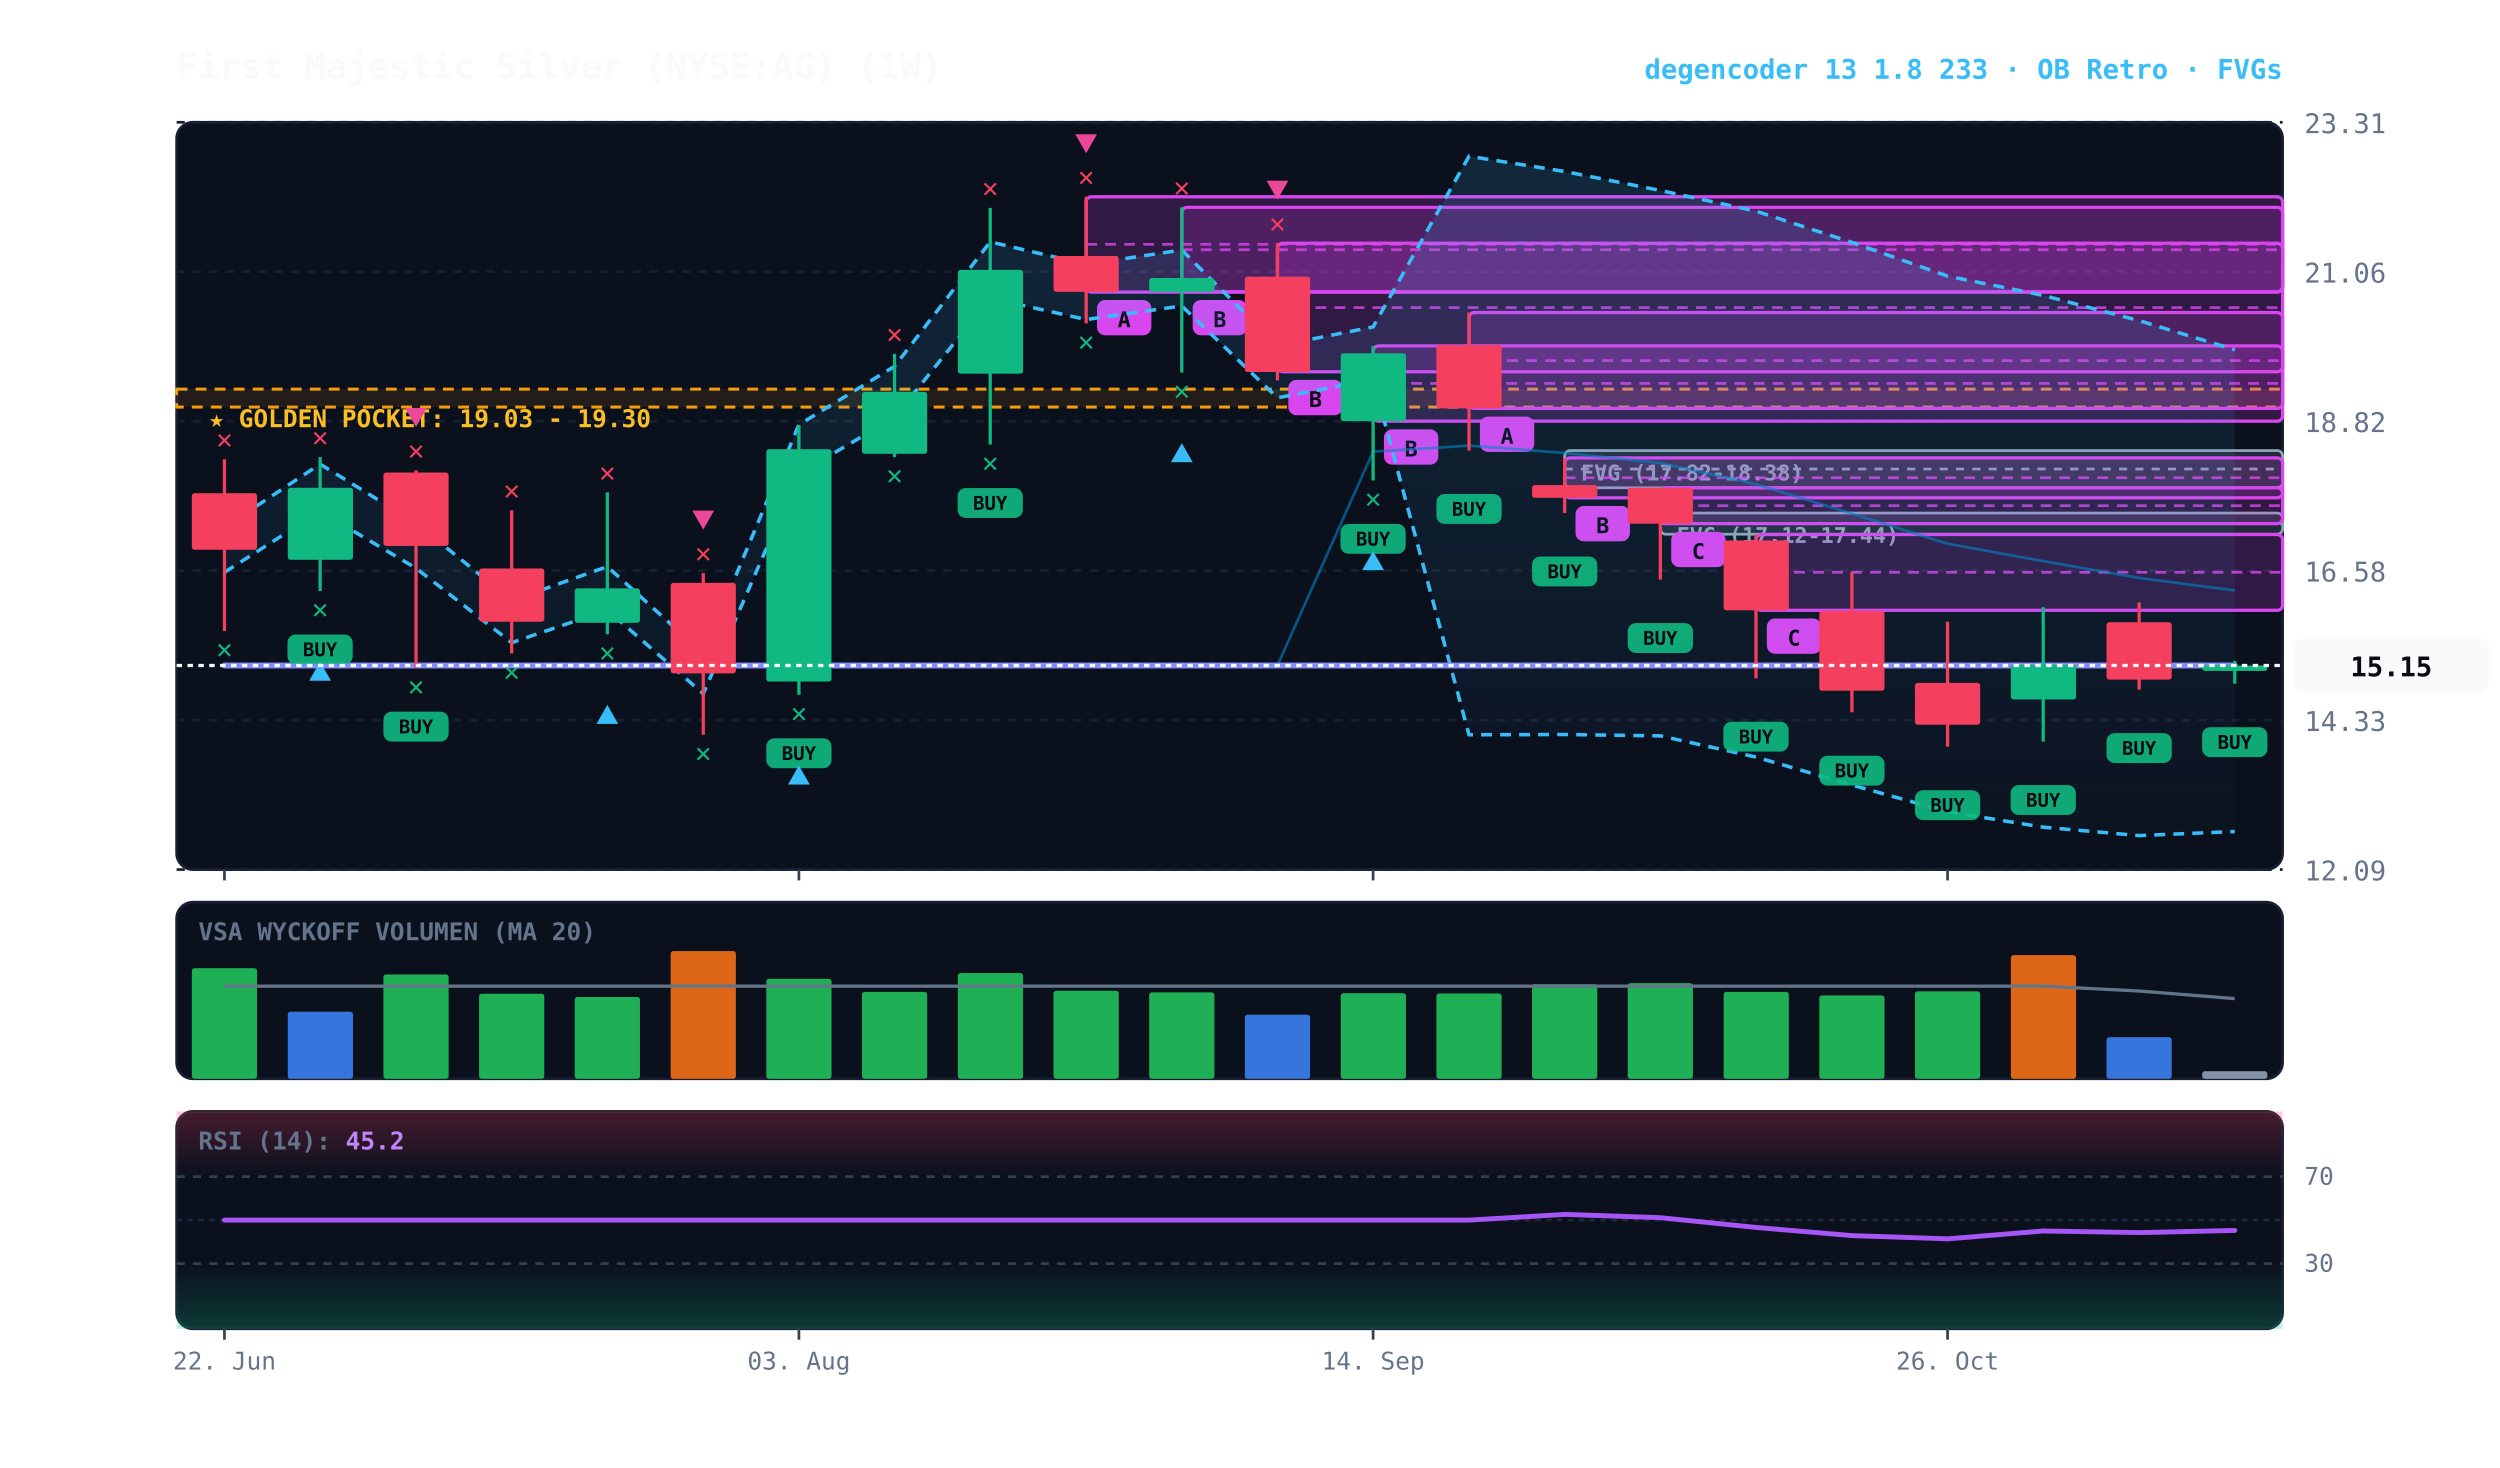
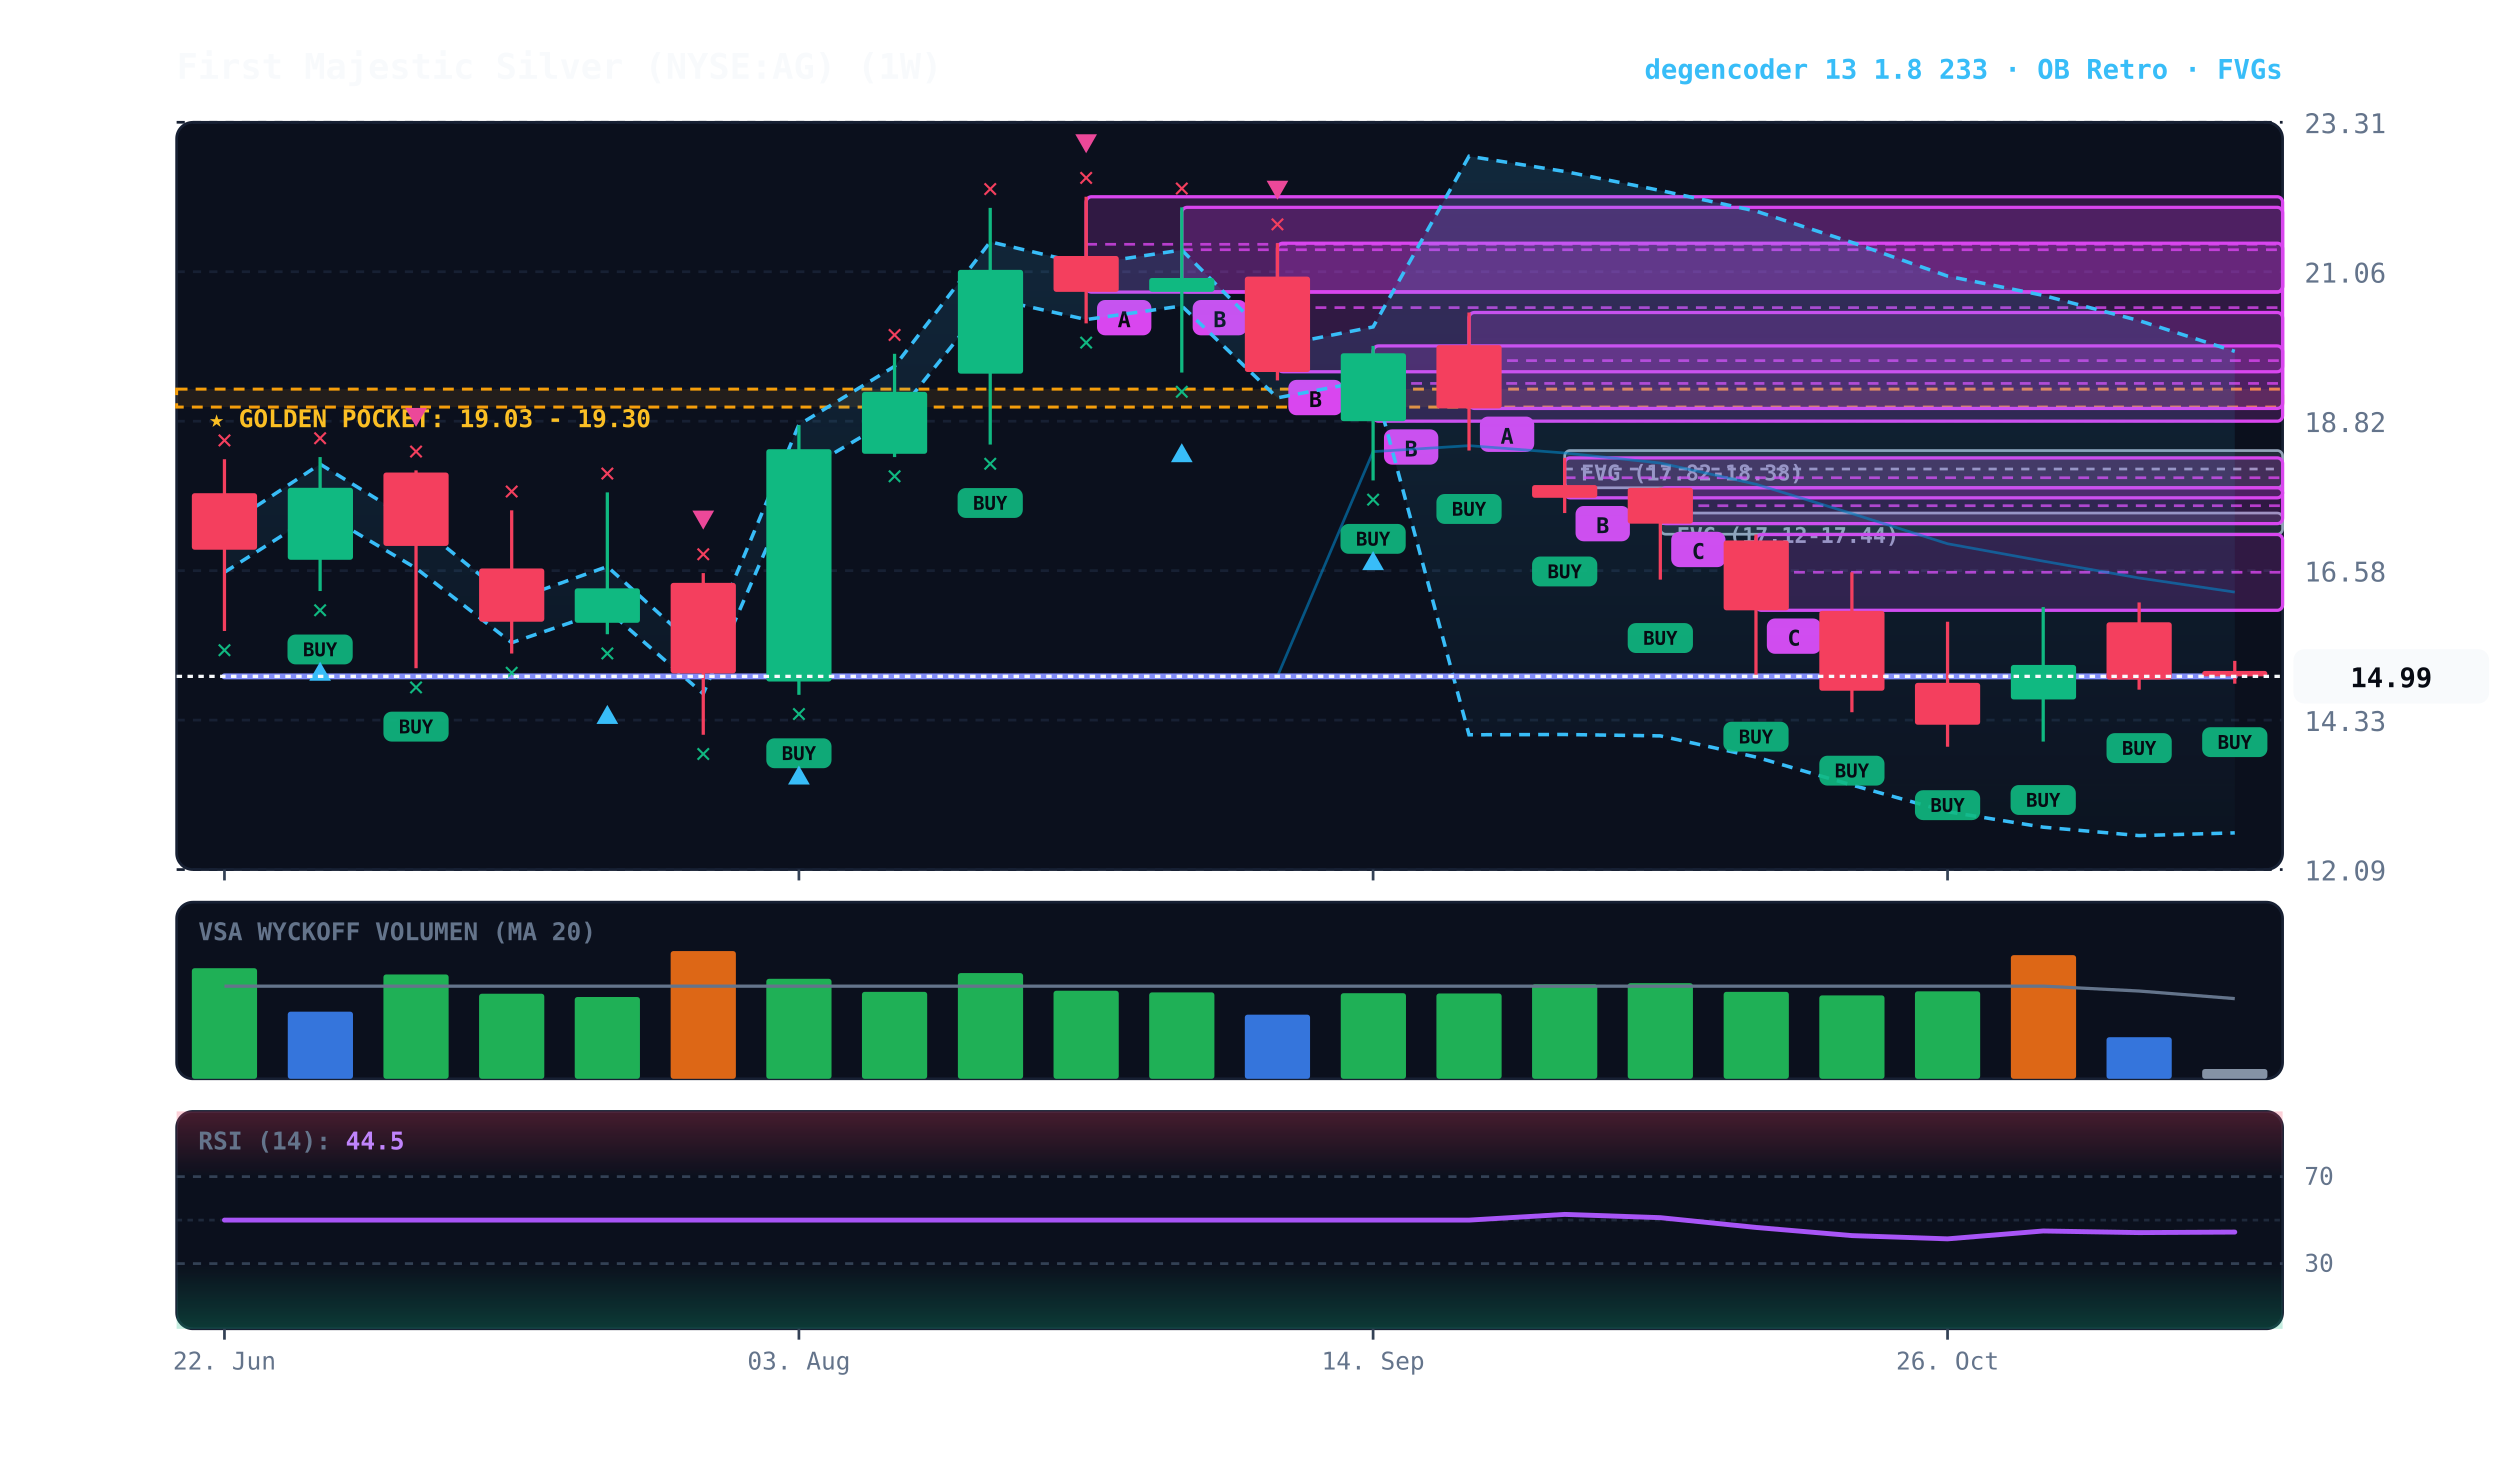
<svg xmlns="http://www.w3.org/2000/svg" viewBox="0 0 920 540" width="100%" height="100%" style="background:#070a13; font-family:'JetBrains Mono', monospace;">
  <defs>
    <linearGradient id="cloud-grad" x1="0%" y1="0%" x2="0%" y2="100%">
      <stop offset="0%" stop-color="#38bdf8" stop-opacity="0.14" />
      <stop offset="100%" stop-color="#38bdf8" stop-opacity="0.02" />
    </linearGradient>
    <linearGradient id="rsi-overbought" x1="0%" y1="0%" x2="0%" y2="100%">
      <stop offset="0%" stop-color="#f43f5e" stop-opacity="0.25" />
      <stop offset="100%" stop-color="#f43f5e" stop-opacity="0.0" />
    </linearGradient>
    <linearGradient id="rsi-oversold" x1="0%" y1="0%" x2="0%" y2="100%">
      <stop offset="0%" stop-color="#10b981" stop-opacity="0.0" />
      <stop offset="100%" stop-color="#10b981" stop-opacity="0.25" />
    </linearGradient>
  </defs>
  <rect x="65" y="45" width="775" height="275" fill="#0b101d" rx="6" stroke="#172033" stroke-width="1" />
  <rect x="65" y="332" width="775" height="65" fill="#0b101d" rx="6" stroke="#172033" stroke-width="1" />
  <rect x="65" y="409" width="775" height="80" fill="#0b101d" rx="6" stroke="#172033" stroke-width="1" />
  <line x1="65" y1="320.0" x2="840" y2="320.0" stroke="#172033" stroke-dasharray="3,3" stroke-width="1" />
  <text x="848" y="324.0" fill="#64748b" font-size="10" text-anchor="start">12.09</text>
  <line x1="65" y1="265.0" x2="840" y2="265.0" stroke="#172033" stroke-dasharray="3,3" stroke-width="1" />
  <text x="848" y="269.0" fill="#64748b" font-size="10" text-anchor="start">14.33</text>
  <line x1="65" y1="210.0" x2="840" y2="210.0" stroke="#172033" stroke-dasharray="3,3" stroke-width="1" />
  <text x="848" y="214.0" fill="#64748b" font-size="10" text-anchor="start">16.58</text>
  <line x1="65" y1="155.0" x2="840" y2="155.0" stroke="#172033" stroke-dasharray="3,3" stroke-width="1" />
  <text x="848" y="159.0" fill="#64748b" font-size="10" text-anchor="start">18.82</text>
  <line x1="65" y1="100.0" x2="840" y2="100.0" stroke="#172033" stroke-dasharray="3,3" stroke-width="1" />
  <text x="848" y="104.0" fill="#64748b" font-size="10" text-anchor="start">21.06</text>
  <line x1="65" y1="45.0" x2="840" y2="45.0" stroke="#172033" stroke-dasharray="3,3" stroke-width="1" />
  <text x="848" y="49.0" fill="#64748b" font-size="10" text-anchor="start">23.31</text>
  <rect x="65" y="143.2" width="775" height="6.6" fill="rgba(245, 158, 11, 0.10)" stroke="#f59e0b" stroke-dasharray="4,3" stroke-width="1.1" />
  <text x="77" y="157.2" fill="#fbbf24" font-size="9" font-weight="bold">★ GOLDEN POCKET: 19.03 - 19.30</text>
  <rect x="611.0" y="188.8" width="229.0" height="7.8" fill="rgba(148, 163, 184, 0.18)" stroke="#94a3b8" stroke-width="1" rx="2" />
  <line x1="611.0" y1="192.7" x2="840" y2="192.7" stroke="#94a3b8" stroke-dasharray="3,3" stroke-width="1" />
  <text x="617.0" y="199.8" fill="#94a3b8" font-size="8" font-weight="bold">FVG (17.12-17.44)</text>
  <rect x="575.8" y="165.8" width="264.2" height="13.7" fill="rgba(148, 163, 184, 0.18)" stroke="#94a3b8" stroke-width="1" rx="2" />
  <line x1="575.8" y1="172.6" x2="840" y2="172.6" stroke="#94a3b8" stroke-dasharray="3,3" stroke-width="1" />
  <text x="581.8" y="176.8" fill="#94a3b8" font-size="8" font-weight="bold">FVG (17.82-18.38)</text>
  <rect x="646.2" y="196.7" width="193.8" height="27.9" fill="rgba(217, 70, 239, 0.18)" stroke="#d946ef" stroke-width="1.2" rx="2" />
  <line x1="646.2" y1="210.6" x2="840" y2="210.6" stroke="#d946ef" stroke-dasharray="4,3" stroke-width="1.0" opacity="0.8" />
  <rect x="650.2" y="227.6" width="20" height="13" fill="#d946ef" rx="3" />
  <text x="660.2" y="237.6" fill="#070a13" font-size="8" font-weight="bold" text-anchor="middle">C</text>
  <rect x="611.0" y="179.5" width="229.0" height="13.2" fill="rgba(217, 70, 239, 0.18)" stroke="#d946ef" stroke-width="1.2" rx="2" />
  <line x1="611.0" y1="186.1" x2="840" y2="186.1" stroke="#d946ef" stroke-dasharray="4,3" stroke-width="1.0" opacity="0.8" />
  <rect x="615.0" y="195.7" width="20" height="13" fill="#d946ef" rx="3" />
  <text x="625.0" y="205.7" fill="#070a13" font-size="8" font-weight="bold" text-anchor="middle">C</text>
  <rect x="575.8" y="168.5" width="264.2" height="14.7" fill="rgba(217, 70, 239, 0.18)" stroke="#d946ef" stroke-width="1.2" rx="2" />
  <line x1="575.8" y1="175.8" x2="840" y2="175.8" stroke="#d946ef" stroke-dasharray="4,3" stroke-width="1.0" opacity="0.8" />
  <rect x="579.8" y="186.2" width="20" height="13" fill="#d946ef" rx="3" />
  <text x="589.8" y="196.2" fill="#070a13" font-size="8" font-weight="bold" text-anchor="middle">B</text>
  <rect x="540.6" y="115.0" width="299.4" height="35.3" fill="rgba(217, 70, 239, 0.18)" stroke="#d946ef" stroke-width="1.2" rx="2" />
  <line x1="540.6" y1="132.7" x2="840" y2="132.7" stroke="#d946ef" stroke-dasharray="4,3" stroke-width="1.0" opacity="0.8" />
  <rect x="544.6" y="153.3" width="20" height="13" fill="#d946ef" rx="3" />
  <text x="554.6" y="163.3" fill="#070a13" font-size="8" font-weight="bold" text-anchor="middle">A</text>
  <rect x="505.3" y="127.3" width="334.7" height="27.7" fill="rgba(217, 70, 239, 0.18)" stroke="#d946ef" stroke-width="1.2" rx="2" />
  <line x1="505.3" y1="141.1" x2="840" y2="141.1" stroke="#d946ef" stroke-dasharray="4,3" stroke-width="1.0" opacity="0.8" />
  <rect x="509.3" y="158.0" width="20" height="13" fill="#d946ef" rx="3" />
  <text x="519.3" y="168.0" fill="#070a13" font-size="8" font-weight="bold" text-anchor="middle">B</text>
  <rect x="470.1" y="89.5" width="369.9" height="47.3" fill="rgba(217, 70, 239, 0.18)" stroke="#d946ef" stroke-width="1.2" rx="2" />
  <line x1="470.1" y1="113.2" x2="840" y2="113.2" stroke="#d946ef" stroke-dasharray="4,3" stroke-width="1.0" opacity="0.8" />
  <rect x="474.1" y="139.8" width="20" height="13" fill="#d946ef" rx="3" />
  <text x="484.1" y="149.8" fill="#070a13" font-size="8" font-weight="bold" text-anchor="middle">B</text>
  <rect x="434.9" y="76.3" width="405.1" height="31.1" fill="rgba(217, 70, 239, 0.18)" stroke="#d946ef" stroke-width="1.2" rx="2" />
  <line x1="434.9" y1="91.9" x2="840" y2="91.9" stroke="#d946ef" stroke-dasharray="4,3" stroke-width="1.0" opacity="0.8" />
  <rect x="438.9" y="110.4" width="20" height="13" fill="#d946ef" rx="3" />
  <text x="448.9" y="120.4" fill="#070a13" font-size="8" font-weight="bold" text-anchor="middle">B</text>
  <rect x="399.7" y="72.4" width="440.3" height="35.1" fill="rgba(217, 70, 239, 0.18)" stroke="#d946ef" stroke-width="1.2" rx="2" />
  <line x1="399.7" y1="89.9" x2="840" y2="89.9" stroke="#d946ef" stroke-dasharray="4,3" stroke-width="1.0" opacity="0.8" />
  <rect x="403.7" y="110.4" width="20" height="13" fill="#d946ef" rx="3" />
  <text x="413.7" y="120.4" fill="#070a13" font-size="8" font-weight="bold" text-anchor="middle">A</text>
-   <polygon points="82.6,194.0 117.8,170.8 153.1,192.5 188.3,221.0 223.5,208.5 258.8,240.5 294.0,156.3 329.2,134.8 364.4,89.0 399.7,97.3 434.9,92.0 470.1,127.3 505.3,120.3 540.6,57.5 575.8,63.1 611.0,70.1 646.2,77.7 681.5,89.2 716.7,101.6 751.9,108.7 787.2,118.0 822.4,128.7 822.4,306.0 787.2,307.5 751.9,304.4 716.7,298.7 681.5,288.9 646.2,278.6 611.0,270.8 575.8,270.3 540.6,270.4 505.3,139.7 470.1,146.4 434.9,112.6 399.7,117.6 364.4,109.7 329.2,153.6 294.0,174.3 258.8,255.3 223.5,224.5 188.3,236.5 153.1,209.1 117.8,188.2 82.6,210.6" fill="url(#cloud-grad)" />
-   <polyline points="82.6,194.0 117.8,170.8 153.1,192.5 188.3,221.0 223.5,208.5 258.8,240.5 294.0,156.3 329.2,134.8 364.4,89.0 399.7,97.3 434.9,92.0 470.1,127.3 505.3,120.3 540.6,57.5 575.8,63.1 611.0,70.1 646.2,77.7 681.5,89.2 716.7,101.6 751.9,108.7 787.2,118.0 822.4,128.7" fill="none" stroke="#38bdf8" stroke-width="1.3" stroke-dasharray="4,3" />
-   <polyline points="82.6,210.6 117.8,188.2 153.1,209.1 188.3,236.5 223.5,224.5 258.8,255.3 294.0,174.3 329.2,153.6 364.4,109.7 399.7,117.6 434.9,112.6 470.1,146.4 505.3,139.7 540.6,270.4 575.8,270.3 611.0,270.8 646.2,278.6 681.5,288.9 716.7,298.7 751.9,304.4 787.2,307.5 822.4,306.0" fill="none" stroke="#38bdf8" stroke-width="1.3" stroke-dasharray="4,3" />
-   <polyline points="82.6,244.9 117.8,244.9 153.1,244.9 188.3,244.9 223.5,244.9 258.8,244.9 294.0,244.9 329.2,244.9 364.4,244.9 399.7,244.9 434.9,244.9 470.1,244.9 505.3,166.2 540.6,164.0 575.8,166.7 611.0,170.4 646.2,178.2 681.5,189.0 716.7,200.1 751.9,206.5 787.2,212.7 822.4,217.3" fill="none" stroke="#0284c7" stroke-width="1.0" stroke-opacity="0.6" />
-   <polyline points="82.6,244.9 117.8,244.9 153.1,244.9 188.3,244.9 223.5,244.9 258.8,244.9 294.0,244.9 329.2,244.9 364.4,244.9 399.7,244.9 434.9,244.9 470.1,244.9 505.3,244.9 540.6,244.9 575.8,244.9 611.0,244.9 646.2,244.9 681.5,244.9 716.7,244.9 751.9,244.9 787.2,244.9 822.4,244.9" fill="none" stroke="#818cf8" stroke-width="2.2" stroke-linecap="round" />
+   <polygon points="82.6,194.0 117.8,170.8 153.1,192.5 188.3,221.0 223.5,208.5 258.8,240.5 294.0,156.3 329.2,134.8 364.4,89.0 399.7,97.3 434.9,92.0 470.1,127.3 505.3,120.3 540.6,57.5 575.8,63.1 611.0,70.1 646.2,77.7 681.5,89.2 716.7,101.6 751.9,108.7 787.2,118.0 822.4,129.3 822.4,306.5 787.2,307.5 751.9,304.4 716.7,298.7 681.5,288.9 646.2,278.6 611.0,270.8 575.8,270.3 540.6,270.4 505.3,139.7 470.1,146.4 434.9,112.6 399.7,117.6 364.4,109.7 329.2,153.6 294.0,174.3 258.8,255.3 223.5,224.5 188.3,236.5 153.1,209.1 117.8,188.2 82.6,210.6" fill="url(#cloud-grad)" />
+   <polyline points="82.6,194.0 117.8,170.8 153.1,192.5 188.3,221.0 223.5,208.5 258.8,240.5 294.0,156.3 329.2,134.8 364.4,89.0 399.7,97.3 434.9,92.0 470.1,127.3 505.3,120.3 540.6,57.5 575.8,63.1 611.0,70.1 646.2,77.7 681.5,89.2 716.7,101.6 751.9,108.7 787.2,118.0 822.4,129.3" fill="none" stroke="#38bdf8" stroke-width="1.3" stroke-dasharray="4,3" />
+   <polyline points="82.6,210.6 117.8,188.2 153.1,209.1 188.3,236.5 223.5,224.5 258.8,255.3 294.0,174.3 329.2,153.6 364.4,109.7 399.7,117.6 434.9,112.6 470.1,146.4 505.3,139.7 540.6,270.4 575.8,270.3 611.0,270.8 646.2,278.6 681.5,288.9 716.7,298.7 751.9,304.4 787.2,307.5 822.4,306.5" fill="none" stroke="#38bdf8" stroke-width="1.3" stroke-dasharray="4,3" />
+   <polyline points="82.6,248.9 117.8,248.9 153.1,248.9 188.3,248.9 223.5,248.9 258.8,248.9 294.0,248.9 329.2,248.9 364.4,248.9 399.7,248.9 434.9,248.9 470.1,248.9 505.3,166.2 540.6,164.0 575.8,166.7 611.0,170.4 646.2,178.2 681.5,189.0 716.7,200.1 751.9,206.5 787.2,212.7 822.4,217.9" fill="none" stroke="#0284c7" stroke-width="1.0" stroke-opacity="0.6" />
+   <polyline points="82.6,248.9 117.8,248.9 153.1,248.9 188.3,248.9 223.5,248.9 258.8,248.9 294.0,248.9 329.2,248.9 364.4,248.9 399.7,248.9 434.9,248.9 470.1,248.9 505.3,248.9 540.6,248.9 575.8,248.9 611.0,248.9 646.2,248.9 681.5,248.9 716.7,248.9 751.9,248.9 787.2,248.9 822.4,248.9" fill="none" stroke="#818cf8" stroke-width="2.2" stroke-linecap="round" />
  <line x1="82.6" y1="169.0" x2="82.6" y2="232.2" stroke="#f43f5e" stroke-width="1.2" />
  <rect x="70.6" y="181.5" width="24.0" height="20.8" fill="#f43f5e" rx="1" />
  <text x="82.6" y="242.2" fill="#10b981" font-size="10" font-weight="bold" text-anchor="middle">✕</text>
  <text x="82.6" y="165.0" fill="#f43f5e" font-size="10" font-weight="bold" text-anchor="middle">✕</text>
  <line x1="117.8" y1="168.2" x2="117.8" y2="217.5" stroke="#10b981" stroke-width="1.2" />
  <rect x="105.9" y="179.5" width="24.0" height="26.5" fill="#10b981" rx="1" />
  <rect x="105.8" y="233.5" width="24" height="11" fill="#10b981" rx="3" opacity="0.9" />
  <text x="117.8" y="241.5" fill="#070a13" font-size="7" font-weight="bold" text-anchor="middle">BUY</text>
  <text x="117.8" y="227.5" fill="#10b981" font-size="10" font-weight="bold" text-anchor="middle">✕</text>
  <polygon points="117.8,243.5 113.8,250.5 121.8,250.5" fill="#38bdf8" />
  <text x="117.8" y="164.2" fill="#f43f5e" font-size="10" font-weight="bold" text-anchor="middle">✕</text>
  <line x1="153.1" y1="173.1" x2="153.1" y2="245.9" stroke="#f43f5e" stroke-width="1.2" />
  <rect x="141.1" y="173.9" width="24.0" height="27.0" fill="#f43f5e" rx="1" />
  <rect x="141.1" y="261.9" width="24" height="11" fill="#10b981" rx="3" opacity="0.9" />
  <text x="153.1" y="269.9" fill="#070a13" font-size="7" font-weight="bold" text-anchor="middle">BUY</text>
  <text x="153.1" y="255.9" fill="#10b981" font-size="10" font-weight="bold" text-anchor="middle">✕</text>
  <text x="153.1" y="169.1" fill="#f43f5e" font-size="10" font-weight="bold" text-anchor="middle">✕</text>
  <polygon points="153.1,157.1 149.1,150.1 157.1,150.1" fill="#ec4899" />
  <line x1="188.3" y1="187.8" x2="188.3" y2="240.5" stroke="#f43f5e" stroke-width="1.2" />
  <rect x="176.3" y="209.2" width="24.0" height="19.6" fill="#f43f5e" rx="1" />
  <text x="188.3" y="250.5" fill="#10b981" font-size="10" font-weight="bold" text-anchor="middle">✕</text>
  <text x="188.3" y="183.8" fill="#f43f5e" font-size="10" font-weight="bold" text-anchor="middle">✕</text>
  <line x1="223.5" y1="181.2" x2="223.5" y2="233.4" stroke="#10b981" stroke-width="1.2" />
  <rect x="211.5" y="216.5" width="24.0" height="12.7" fill="#10b981" rx="1" />
  <text x="223.5" y="243.4" fill="#10b981" font-size="10" font-weight="bold" text-anchor="middle">✕</text>
  <polygon points="223.5,259.4 219.5,266.4 227.5,266.4" fill="#38bdf8" />
  <text x="223.5" y="177.2" fill="#f43f5e" font-size="10" font-weight="bold" text-anchor="middle">✕</text>
  <line x1="258.8" y1="210.9" x2="258.8" y2="270.4" stroke="#f43f5e" stroke-width="1.2" />
  <rect x="246.8" y="214.5" width="24.0" height="33.3" fill="#f43f5e" rx="1" />
  <text x="258.8" y="280.4" fill="#10b981" font-size="10" font-weight="bold" text-anchor="middle">✕</text>
  <text x="258.8" y="206.9" fill="#f43f5e" font-size="10" font-weight="bold" text-anchor="middle">✕</text>
  <polygon points="258.8,194.9 254.8,187.9 262.8,187.9" fill="#ec4899" />
  <line x1="294.0" y1="156.5" x2="294.0" y2="255.7" stroke="#10b981" stroke-width="1.2" />
  <rect x="282.0" y="165.3" width="24.0" height="85.5" fill="#10b981" rx="1" />
  <rect x="282.0" y="271.7" width="24" height="11" fill="#10b981" rx="3" opacity="0.9" />
  <text x="294.0" y="279.7" fill="#070a13" font-size="7" font-weight="bold" text-anchor="middle">BUY</text>
  <text x="294.0" y="265.7" fill="#10b981" font-size="10" font-weight="bold" text-anchor="middle">✕</text>
  <polygon points="294.0,281.7 290.0,288.7 298.0,288.7" fill="#38bdf8" />
  <line x1="329.2" y1="130.2" x2="329.2" y2="168.2" stroke="#10b981" stroke-width="1.2" />
  <rect x="317.2" y="144.2" width="24.0" height="22.8" fill="#10b981" rx="1" />
  <text x="329.2" y="178.2" fill="#10b981" font-size="10" font-weight="bold" text-anchor="middle">✕</text>
  <text x="329.2" y="126.2" fill="#f43f5e" font-size="10" font-weight="bold" text-anchor="middle">✕</text>
  <line x1="364.4" y1="76.5" x2="364.4" y2="163.6" stroke="#10b981" stroke-width="1.2" />
  <rect x="352.5" y="99.3" width="24.0" height="38.2" fill="#10b981" rx="1" />
  <rect x="352.4" y="179.6" width="24" height="11" fill="#10b981" rx="3" opacity="0.9" />
  <text x="364.4" y="187.6" fill="#070a13" font-size="7" font-weight="bold" text-anchor="middle">BUY</text>
  <text x="364.4" y="173.6" fill="#10b981" font-size="10" font-weight="bold" text-anchor="middle">✕</text>
  <text x="364.4" y="72.5" fill="#f43f5e" font-size="10" font-weight="bold" text-anchor="middle">✕</text>
  <line x1="399.7" y1="72.4" x2="399.7" y2="119.0" stroke="#f43f5e" stroke-width="1.2" />
  <rect x="387.7" y="94.2" width="24.0" height="13.2" fill="#f43f5e" rx="1" />
  <text x="399.7" y="129.0" fill="#10b981" font-size="10" font-weight="bold" text-anchor="middle">✕</text>
  <text x="399.7" y="68.4" fill="#f43f5e" font-size="10" font-weight="bold" text-anchor="middle">✕</text>
  <polygon points="399.7,56.4 395.7,49.4 403.7,49.4" fill="#ec4899" />
  <line x1="434.9" y1="76.3" x2="434.9" y2="137.1" stroke="#10b981" stroke-width="1.2" />
  <rect x="422.9" y="102.3" width="24.0" height="5.1" fill="#10b981" rx="1" />
  <text x="434.9" y="147.1" fill="#10b981" font-size="10" font-weight="bold" text-anchor="middle">✕</text>
  <polygon points="434.9,163.1 430.9,170.1 438.9,170.1" fill="#38bdf8" />
  <text x="434.9" y="72.3" fill="#f43f5e" font-size="10" font-weight="bold" text-anchor="middle">✕</text>
  <line x1="470.1" y1="89.5" x2="470.1" y2="140.0" stroke="#f43f5e" stroke-width="1.2" />
  <rect x="458.1" y="101.8" width="24.0" height="35.1" fill="#f43f5e" rx="1" />
  <text x="470.1" y="85.5" fill="#f43f5e" font-size="10" font-weight="bold" text-anchor="middle">✕</text>
  <polygon points="470.1,73.5 466.1,66.5 474.1,66.5" fill="#ec4899" />
  <line x1="505.3" y1="127.3" x2="505.3" y2="176.8" stroke="#10b981" stroke-width="1.2" />
  <rect x="493.4" y="130.0" width="24.0" height="25.0" fill="#10b981" rx="1" />
  <rect x="493.3" y="192.8" width="24" height="11" fill="#10b981" rx="3" opacity="0.9" />
  <text x="505.3" y="200.8" fill="#070a13" font-size="7" font-weight="bold" text-anchor="middle">BUY</text>
  <text x="505.3" y="186.8" fill="#10b981" font-size="10" font-weight="bold" text-anchor="middle">✕</text>
  <polygon points="505.3,202.8 501.3,209.8 509.3,209.8" fill="#38bdf8" />
  <line x1="540.6" y1="115.0" x2="540.6" y2="165.8" stroke="#f43f5e" stroke-width="1.2" />
  <rect x="528.6" y="127.0" width="24.0" height="23.3" fill="#f43f5e" rx="1" />
  <rect x="528.6" y="181.8" width="24" height="11" fill="#10b981" rx="3" opacity="0.9" />
  <text x="540.6" y="189.8" fill="#070a13" font-size="7" font-weight="bold" text-anchor="middle">BUY</text>
  <line x1="575.8" y1="168.5" x2="575.8" y2="188.8" stroke="#f43f5e" stroke-width="1.2" />
  <rect x="563.8" y="178.5" width="24.0" height="4.7" fill="#f43f5e" rx="1" />
  <rect x="563.8" y="204.8" width="24" height="11" fill="#10b981" rx="3" opacity="0.9" />
  <text x="575.8" y="212.8" fill="#070a13" font-size="7" font-weight="bold" text-anchor="middle">BUY</text>
  <line x1="611.0" y1="179.5" x2="611.0" y2="213.3" stroke="#f43f5e" stroke-width="1.2" />
  <rect x="599.0" y="179.5" width="24.0" height="13.2" fill="#f43f5e" rx="1" />
  <rect x="599.0" y="229.3" width="24" height="11" fill="#10b981" rx="3" opacity="0.9" />
  <text x="611.0" y="237.3" fill="#070a13" font-size="7" font-weight="bold" text-anchor="middle">BUY</text>
  <line x1="646.2" y1="196.7" x2="646.2" y2="249.6" stroke="#f43f5e" stroke-width="1.2" />
  <rect x="634.3" y="198.9" width="24.0" height="25.7" fill="#f43f5e" rx="1" />
  <rect x="634.2" y="265.6" width="24" height="11" fill="#10b981" rx="3" opacity="0.9" />
  <text x="646.2" y="273.6" fill="#070a13" font-size="7" font-weight="bold" text-anchor="middle">BUY</text>
  <line x1="681.5" y1="210.6" x2="681.5" y2="262.1" stroke="#f43f5e" stroke-width="1.2" />
  <rect x="669.5" y="224.8" width="24.0" height="29.4" fill="#f43f5e" rx="1" />
  <rect x="669.5" y="278.1" width="24" height="11" fill="#10b981" rx="3" opacity="0.9" />
  <text x="681.5" y="286.1" fill="#070a13" font-size="7" font-weight="bold" text-anchor="middle">BUY</text>
  <line x1="716.7" y1="228.8" x2="716.7" y2="274.8" stroke="#f43f5e" stroke-width="1.2" />
  <rect x="704.7" y="251.3" width="24.0" height="15.4" fill="#f43f5e" rx="1" />
  <rect x="704.7" y="290.8" width="24" height="11" fill="#10b981" rx="3" opacity="0.9" />
  <text x="716.7" y="298.8" fill="#070a13" font-size="7" font-weight="bold" text-anchor="middle">BUY</text>
  <line x1="751.9" y1="223.4" x2="751.9" y2="272.9" stroke="#10b981" stroke-width="1.2" />
  <rect x="740.0" y="244.7" width="24.0" height="12.7" fill="#10b981" rx="1" />
  <rect x="739.9" y="288.9" width="24" height="11" fill="#10b981" rx="3" opacity="0.9" />
  <text x="751.9" y="296.9" fill="#070a13" font-size="7" font-weight="bold" text-anchor="middle">BUY</text>
  <line x1="787.2" y1="221.7" x2="787.2" y2="253.8" stroke="#f43f5e" stroke-width="1.2" />
  <rect x="775.2" y="229.0" width="24.0" height="21.1" fill="#f43f5e" rx="1" />
  <rect x="775.2" y="269.8" width="24" height="11" fill="#10b981" rx="3" opacity="0.9" />
  <text x="787.2" y="277.8" fill="#070a13" font-size="7" font-weight="bold" text-anchor="middle">BUY</text>
-   <line x1="822.4" y1="243.2" x2="822.4" y2="251.6" stroke="#10b981" stroke-width="1.2" />
-   <rect x="810.4" y="244.9" width="24.0" height="2.0" fill="#10b981" rx="1" />
+   <line x1="822.4" y1="243.2" x2="822.4" y2="251.6" stroke="#f43f5e" stroke-width="1.2" />
+   <rect x="810.4" y="246.9" width="24.0" height="2.0" fill="#f43f5e" rx="1" />
  <rect x="810.4" y="267.6" width="24" height="11" fill="#10b981" rx="3" opacity="0.9" />
  <text x="822.4" y="275.6" fill="#070a13" font-size="7" font-weight="bold" text-anchor="middle">BUY</text>
-   <line x1="65" y1="244.9" x2="840" y2="244.9" stroke="#f8fafc" stroke-width="1.2" stroke-dasharray="2,2" />
-   <rect x="844" y="234.9" width="72" height="20" fill="#f8fafc" rx="4" />
-   <text x="880" y="248.9" fill="#070a13" font-size="10" font-weight="bold" text-anchor="middle">15.15</text>
+   <line x1="65" y1="248.9" x2="840" y2="248.9" stroke="#f8fafc" stroke-width="1.2" stroke-dasharray="2,2" />
+   <rect x="844" y="238.9" width="72" height="20" fill="#f8fafc" rx="4" />
+   <text x="880" y="252.9" fill="#070a13" font-size="10" font-weight="bold" text-anchor="middle">14.99</text>
  <text x="73" y="346" fill="#64748b" font-size="9" font-weight="bold">VSA WYCKOFF VOLUMEN (MA 20)</text>
  <rect x="70.6" y="356.3" width="24.0" height="40.7" fill="#22c55e" opacity="0.88" rx="1" />
  <rect x="105.9" y="372.3" width="24.0" height="24.7" fill="#3b82f6" opacity="0.88" rx="1" />
  <rect x="141.1" y="358.6" width="24.0" height="38.4" fill="#22c55e" opacity="0.88" rx="1" />
  <rect x="176.3" y="365.7" width="24.0" height="31.3" fill="#22c55e" opacity="0.88" rx="1" />
  <rect x="211.5" y="366.9" width="24.0" height="30.1" fill="#22c55e" opacity="0.88" rx="1" />
  <rect x="246.8" y="350.0" width="24.0" height="47.0" fill="#f97316" opacity="0.88" rx="1" />
  <rect x="282.0" y="360.2" width="24.0" height="36.8" fill="#22c55e" opacity="0.88" rx="1" />
  <rect x="317.2" y="365.0" width="24.0" height="32.0" fill="#22c55e" opacity="0.88" rx="1" />
  <rect x="352.5" y="358.1" width="24.0" height="38.9" fill="#22c55e" opacity="0.88" rx="1" />
  <rect x="387.7" y="364.6" width="24.0" height="32.4" fill="#22c55e" opacity="0.88" rx="1" />
  <rect x="422.9" y="365.2" width="24.0" height="31.8" fill="#22c55e" opacity="0.88" rx="1" />
  <rect x="458.1" y="373.4" width="24.0" height="23.6" fill="#3b82f6" opacity="0.88" rx="1" />
  <rect x="493.4" y="365.5" width="24.0" height="31.5" fill="#22c55e" opacity="0.88" rx="1" />
  <rect x="528.6" y="365.6" width="24.0" height="31.4" fill="#22c55e" opacity="0.88" rx="1" />
  <rect x="563.8" y="362.2" width="24.0" height="34.8" fill="#22c55e" opacity="0.88" rx="1" />
  <rect x="599.0" y="361.8" width="24.0" height="35.2" fill="#22c55e" opacity="0.88" rx="1" />
  <rect x="634.3" y="365.0" width="24.0" height="32.0" fill="#22c55e" opacity="0.88" rx="1" />
  <rect x="669.5" y="366.3" width="24.0" height="30.7" fill="#22c55e" opacity="0.88" rx="1" />
  <rect x="704.7" y="364.8" width="24.0" height="32.2" fill="#22c55e" opacity="0.88" rx="1" />
  <rect x="740.0" y="351.5" width="24.0" height="45.5" fill="#f97316" opacity="0.88" rx="1" />
  <rect x="775.2" y="381.7" width="24.0" height="15.3" fill="#3b82f6" opacity="0.88" rx="1" />
-   <rect x="810.4" y="394.2" width="24.0" height="2.8" fill="#94a3b8" opacity="0.88" rx="1" />
+   <rect x="810.4" y="393.4" width="24.0" height="3.6" fill="#94a3b8" opacity="0.88" rx="1" />
  <polyline points="82.6,362.9 117.8,362.9 153.1,362.9 188.3,362.9 223.5,362.9 258.8,362.9 294.0,362.9 329.2,362.9 364.4,362.9 399.7,362.9 434.9,362.9 470.1,362.9 505.3,362.9 540.6,362.9 575.8,362.9 611.0,362.9 646.2,362.9 681.5,362.9 716.7,362.9 751.9,362.9 787.2,364.7 822.4,367.5" fill="none" stroke="#64748b" stroke-width="1.2" />
  <rect x="65" y="409" width="775" height="24.0" fill="url(#rsi-overbought)" />
  <rect x="65" y="465.0" width="775" height="24.0" fill="url(#rsi-oversold)" />
  <line x1="65" y1="433.0" x2="840" y2="433.0" stroke="#334155" stroke-dasharray="3,3" stroke-width="1" />
  <text x="848" y="436.0" fill="#64748b" font-size="9">70</text>
  <line x1="65" y1="449.0" x2="840" y2="449.0" stroke="#1e293b" stroke-dasharray="2,2" stroke-width="1" />
  <line x1="65" y1="465.0" x2="840" y2="465.0" stroke="#334155" stroke-dasharray="3,3" stroke-width="1" />
  <text x="848" y="468.0" fill="#64748b" font-size="9">30</text>
-   <polyline points="82.6,449.0 117.8,449.0 153.1,449.0 188.3,449.0 223.5,449.0 258.8,449.0 294.0,449.0 329.2,449.0 364.4,449.0 399.7,449.0 434.9,449.0 470.1,449.0 505.3,449.0 540.6,449.0 575.8,446.9 611.0,448.1 646.2,451.7 681.5,454.7 716.7,455.9 751.9,453.0 787.2,453.6 822.4,452.8" fill="none" stroke="#a855f7" stroke-width="1.8" stroke-linecap="round" />
-   <text x="73" y="423" fill="#64748b" font-size="9" font-weight="bold">RSI (14): <tspan fill="#c084fc">45.2</tspan>
+   <polyline points="82.6,449.0 117.8,449.0 153.1,449.0 188.3,449.0 223.5,449.0 258.8,449.0 294.0,449.0 329.2,449.0 364.4,449.0 399.7,449.0 434.9,449.0 470.1,449.0 505.3,449.0 540.6,449.0 575.8,446.9 611.0,448.1 646.2,451.7 681.5,454.7 716.7,455.9 751.9,453.0 787.2,453.6 822.4,453.4" fill="none" stroke="#a855f7" stroke-width="1.8" stroke-linecap="round" />
+   <text x="73" y="423" fill="#64748b" font-size="9" font-weight="bold">RSI (14): <tspan fill="#c084fc">44.5</tspan>
  </text>
  <line x1="82.6" y1="320" x2="82.6" y2="324" stroke="#334155" stroke-width="1" />
  <line x1="82.6" y1="489" x2="82.6" y2="493" stroke="#334155" stroke-width="1" />
  <text x="82.6" y="504" fill="#64748b" font-size="9" text-anchor="middle">22. Jun</text>
  <line x1="294.0" y1="320" x2="294.0" y2="324" stroke="#334155" stroke-width="1" />
  <line x1="294.0" y1="489" x2="294.0" y2="493" stroke="#334155" stroke-width="1" />
  <text x="294.0" y="504" fill="#64748b" font-size="9" text-anchor="middle">03. Aug</text>
  <line x1="505.3" y1="320" x2="505.3" y2="324" stroke="#334155" stroke-width="1" />
  <line x1="505.3" y1="489" x2="505.3" y2="493" stroke="#334155" stroke-width="1" />
  <text x="505.3" y="504" fill="#64748b" font-size="9" text-anchor="middle">14. Sep</text>
  <line x1="716.7" y1="320" x2="716.7" y2="324" stroke="#334155" stroke-width="1" />
  <line x1="716.7" y1="489" x2="716.7" y2="493" stroke="#334155" stroke-width="1" />
  <text x="716.7" y="504" fill="#64748b" font-size="9" text-anchor="middle">26. Oct</text>
  <text x="65" y="29" fill="#f8fafc" font-size="13" font-weight="bold">First Majestic Silver (NYSE:AG) (1W)</text>
  <text x="840" y="29" fill="#38bdf8" font-size="10" font-weight="bold" text-anchor="end">degencoder 13 1.8 233 · OB Retro · FVGs</text>
</svg>
